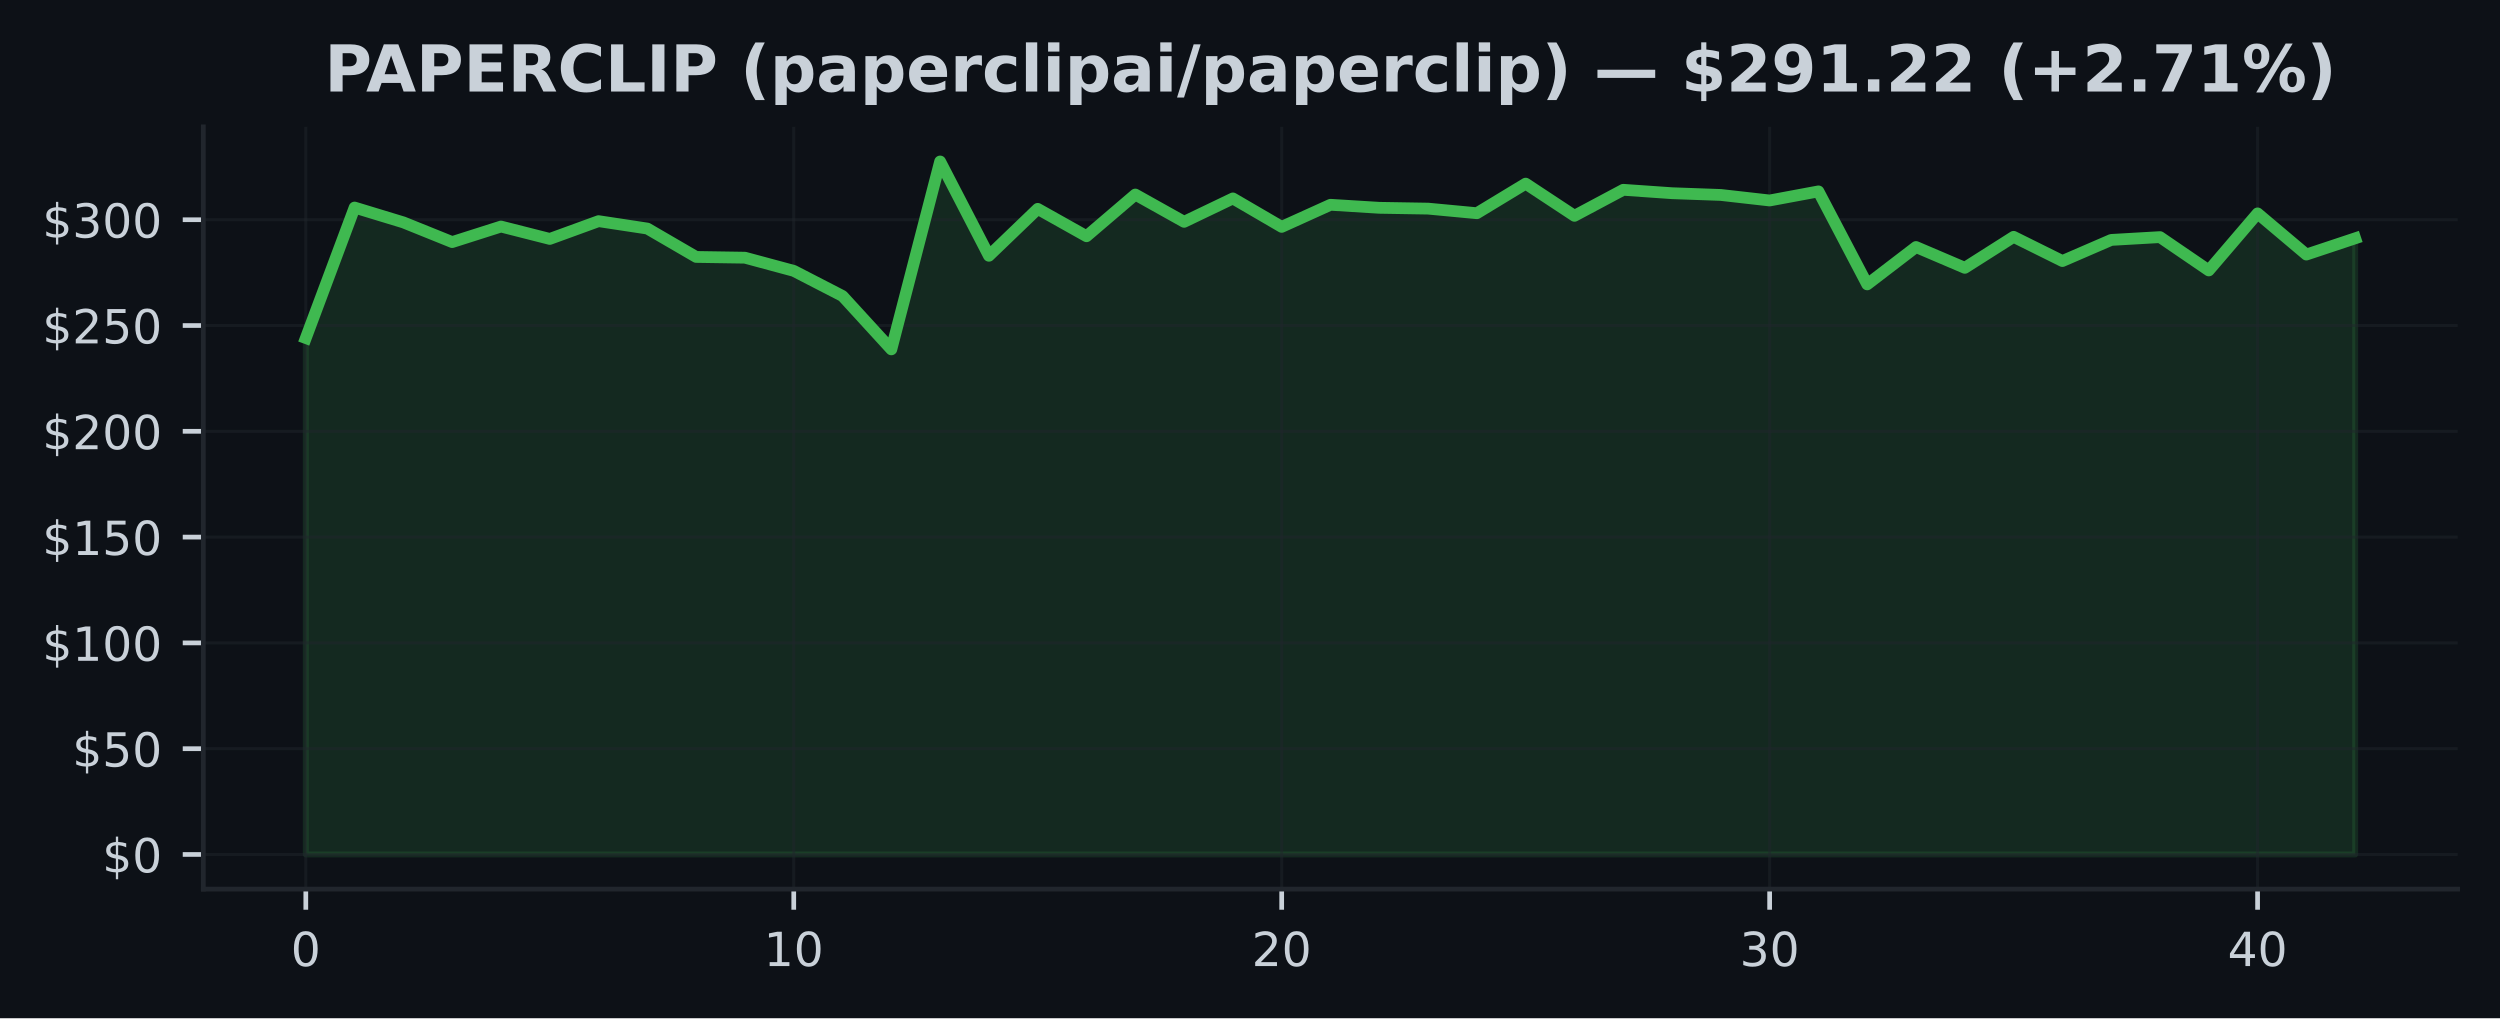
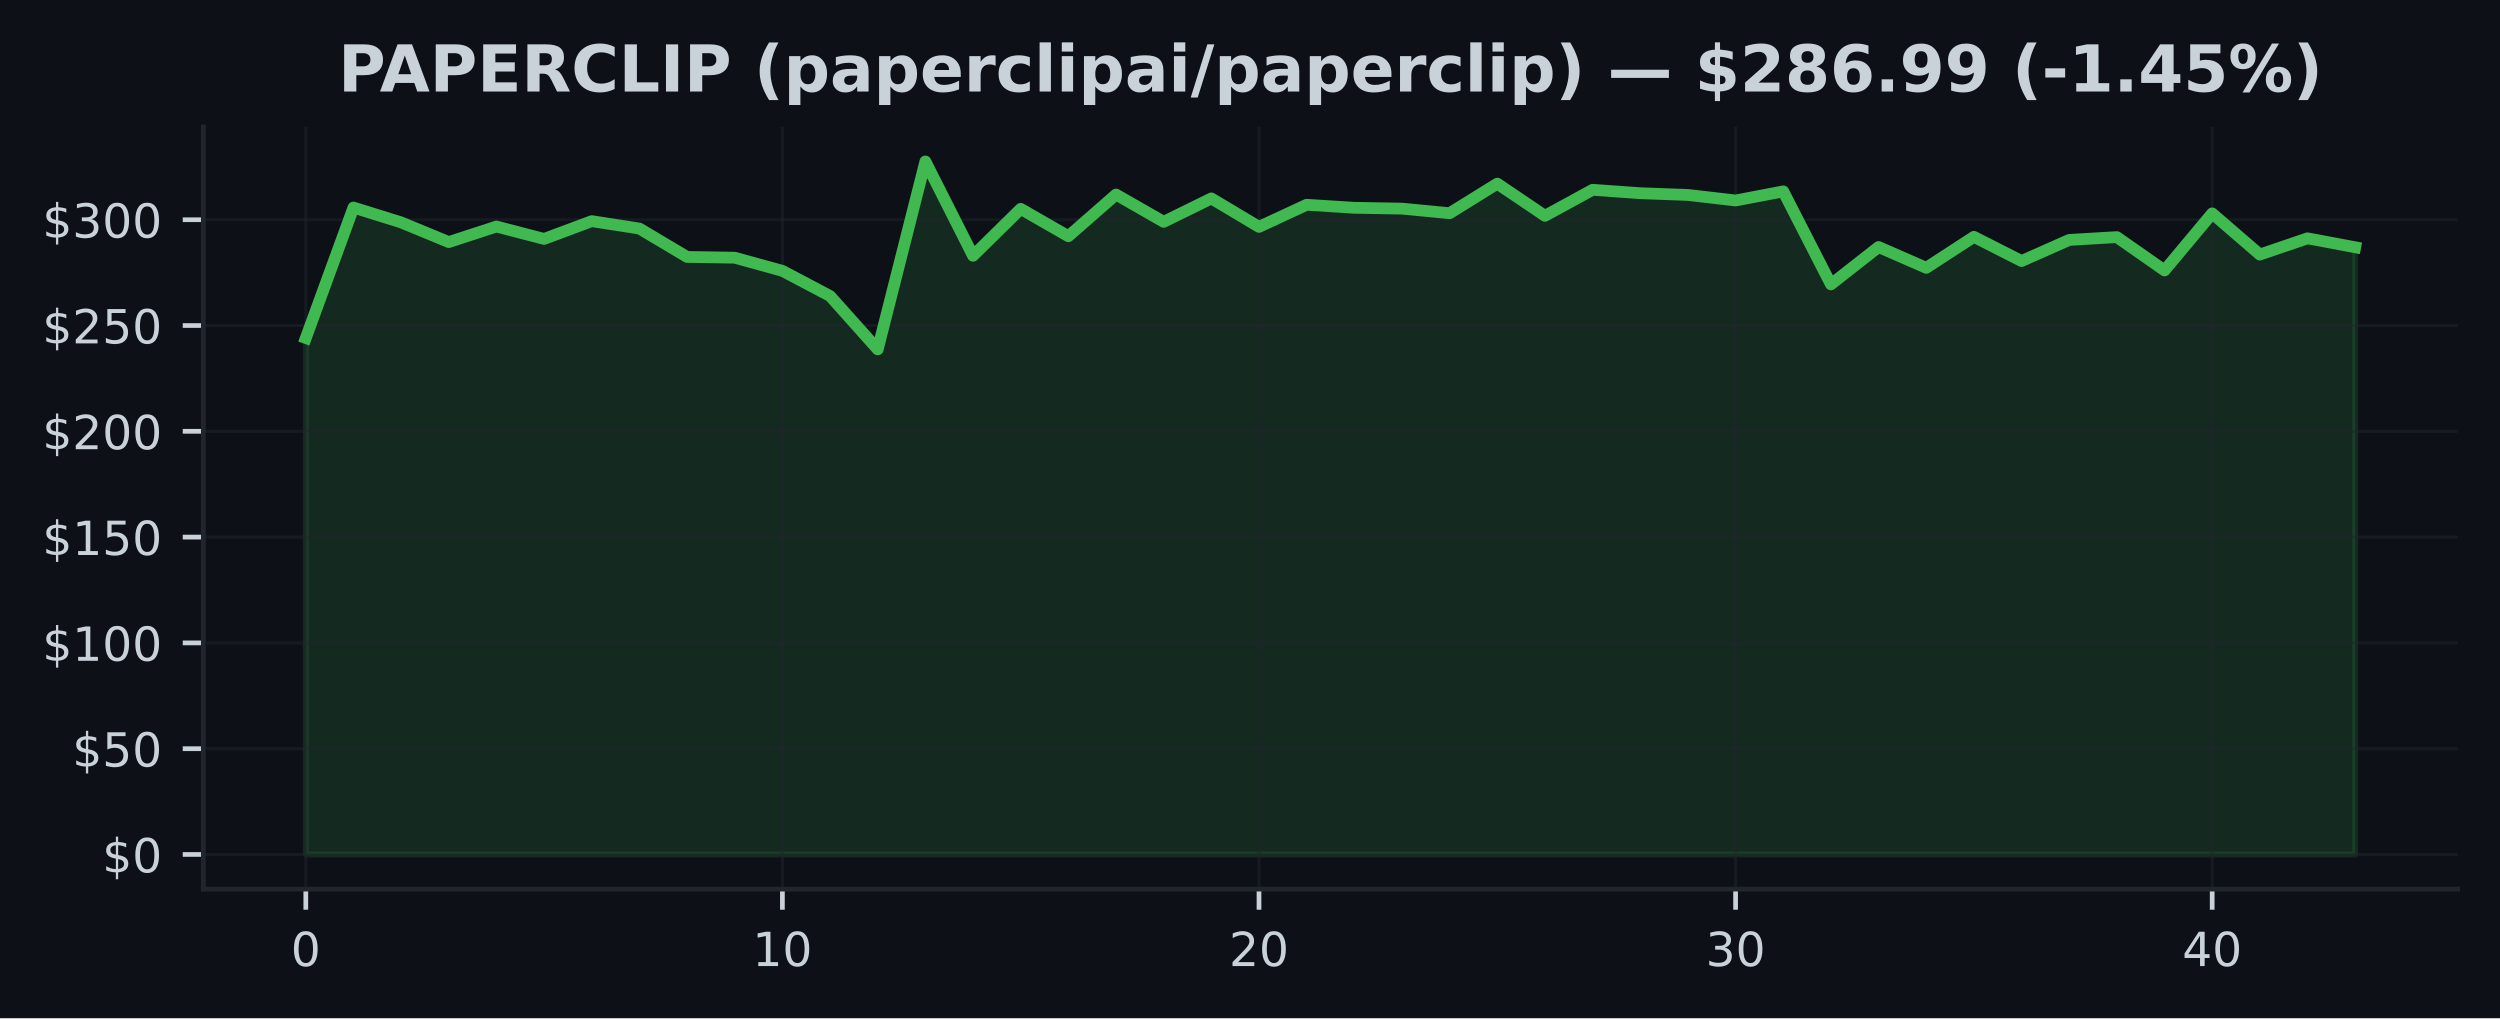
<svg xmlns="http://www.w3.org/2000/svg" xmlns:xlink="http://www.w3.org/1999/xlink" width="424.91pt" height="173.061pt" viewBox="0 0 424.91 173.061" version="1.1">
  <defs>
    <style type="text/css">*{stroke-linejoin: round; stroke-linecap: butt}</style>
  </defs>
  <g id="figure_1">
    <g id="patch_1">
      <path d="M 0 173.061  L 424.91 173.061  L 424.91 0  L 0 0  z " style="fill: #0d1117" />
    </g>
    <g id="axes_1">
      <g id="patch_2">
        <path d="M 34.56 151.118  L 417.71 151.118  L 417.71 21.558  L 34.56 21.558  z " style="fill: #0d1117" />
      </g>
      <g id="FillBetweenPolyCollection_1">
        <defs>
-           <path id="me9540f18cc" d="M 51.976 -27.832  L 51.976 -115.604  L 60.269 -137.785  L 68.562 -135.26  L 76.856 -131.916  L 85.149 -134.559  L 93.442 -132.452  L 101.736 -135.473  L 110.029 -134.214  L 118.322 -129.392  L 126.616 -129.262  L 134.909 -127.025  L 143.202 -122.75  L 151.495 -113.684  L 159.789 -145.613  L 168.082 -129.589  L 176.375 -137.562  L 184.669 -132.909  L 192.962 -139.996  L 201.255 -135.357  L 209.548 -139.335  L 217.842 -134.502  L 226.135 -138.256  L 234.428 -137.742  L 242.722 -137.601  L 251.015 -136.821  L 259.308 -141.848  L 267.601 -136.379  L 275.895 -140.802  L 284.188 -140.223  L 292.481 -139.924  L 300.775 -138.986  L 309.068 -140.532  L 317.361 -124.727  L 325.654 -131.078  L 333.948 -127.54  L 342.241 -132.808  L 350.534 -128.694  L 358.828 -132.283  L 367.121 -132.761  L 375.414 -127.097  L 383.708 -136.789  L 392.001 -129.794  L 400.294 -132.556  L 400.294 -27.832  L 400.294 -27.832  L 392.001 -27.832  L 383.708 -27.832  L 375.414 -27.832  L 367.121 -27.832  L 358.828 -27.832  L 350.534 -27.832  L 342.241 -27.832  L 333.948 -27.832  L 325.654 -27.832  L 317.361 -27.832  L 309.068 -27.832  L 300.775 -27.832  L 292.481 -27.832  L 284.188 -27.832  L 275.895 -27.832  L 267.601 -27.832  L 259.308 -27.832  L 251.015 -27.832  L 242.722 -27.832  L 234.428 -27.832  L 226.135 -27.832  L 217.842 -27.832  L 209.548 -27.832  L 201.255 -27.832  L 192.962 -27.832  L 184.669 -27.832  L 176.375 -27.832  L 168.082 -27.832  L 159.789 -27.832  L 151.495 -27.832  L 143.202 -27.832  L 134.909 -27.832  L 126.616 -27.832  L 118.322 -27.832  L 110.029 -27.832  L 101.736 -27.832  L 93.442 -27.832  L 85.149 -27.832  L 76.856 -27.832  L 68.562 -27.832  L 60.269 -27.832  L 51.976 -27.832  z " style="stroke: #3fb950; stroke-opacity: 0.15" />
+           <path id="md812ec1507" d="M 51.976 -27.832  L 51.976 -115.604  L 60.076 -137.785  L 68.177 -135.26  L 76.277 -131.916  L 84.378 -134.559  L 92.478 -132.452  L 100.578 -135.473  L 108.679 -134.214  L 116.779 -129.392  L 124.88 -129.262  L 132.98 -127.025  L 141.081 -122.75  L 149.181 -113.684  L 157.281 -145.613  L 165.382 -129.589  L 173.482 -137.562  L 181.583 -132.909  L 189.683 -139.996  L 197.784 -135.357  L 205.884 -139.335  L 213.984 -134.502  L 222.085 -138.256  L 230.185 -137.742  L 238.286 -137.601  L 246.386 -136.821  L 254.486 -141.848  L 262.587 -136.379  L 270.687 -140.802  L 278.788 -140.223  L 286.888 -139.924  L 294.989 -138.986  L 303.089 -140.532  L 311.189 -124.727  L 319.29 -131.078  L 327.39 -127.54  L 335.491 -132.808  L 343.591 -128.694  L 351.692 -132.283  L 359.792 -132.761  L 367.892 -127.097  L 375.993 -136.789  L 384.093 -129.794  L 392.194 -132.556  L 400.294 -131.035  L 400.294 -27.832  L 400.294 -27.832  L 392.194 -27.832  L 384.093 -27.832  L 375.993 -27.832  L 367.892 -27.832  L 359.792 -27.832  L 351.692 -27.832  L 343.591 -27.832  L 335.491 -27.832  L 327.39 -27.832  L 319.29 -27.832  L 311.189 -27.832  L 303.089 -27.832  L 294.989 -27.832  L 286.888 -27.832  L 278.788 -27.832  L 270.687 -27.832  L 262.587 -27.832  L 254.486 -27.832  L 246.386 -27.832  L 238.286 -27.832  L 230.185 -27.832  L 222.085 -27.832  L 213.984 -27.832  L 205.884 -27.832  L 197.784 -27.832  L 189.683 -27.832  L 181.583 -27.832  L 173.482 -27.832  L 165.382 -27.832  L 157.281 -27.832  L 149.181 -27.832  L 141.081 -27.832  L 132.98 -27.832  L 124.88 -27.832  L 116.779 -27.832  L 108.679 -27.832  L 100.578 -27.832  L 92.478 -27.832  L 84.378 -27.832  L 76.277 -27.832  L 68.177 -27.832  L 60.076 -27.832  L 51.976 -27.832  z " style="stroke: #3fb950; stroke-opacity: 0.15" />
        </defs>
-         <g clip-path="url(#pa1b61025f9)">
-           <use xlink:href="#me9540f18cc" x="0" y="173.061" style="fill: #3fb950; fill-opacity: 0.15; stroke: #3fb950; stroke-opacity: 0.15" />
+         <g clip-path="url(#p9e42ceb562)">
+           <use xlink:href="#md812ec1507" x="0" y="173.061" style="fill: #3fb950; fill-opacity: 0.15; stroke: #3fb950; stroke-opacity: 0.15" />
        </g>
      </g>
      <g id="matplotlib.axis_1">
        <g id="xtick_1">
          <g id="line2d_1">
-             <path d="M 51.976 151.118  L 51.976 21.558  " clip-path="url(#pa1b61025f9)" style="fill: none; stroke: #21262d; stroke-opacity: 0.5; stroke-width: 0.5; stroke-linecap: square" />
+             <path d="M 51.976 151.118  L 51.976 21.558  " clip-path="url(#p9e42ceb562)" style="fill: none; stroke: #21262d; stroke-opacity: 0.5; stroke-width: 0.5; stroke-linecap: square" />
          </g>
          <g id="line2d_2">
            <defs>
-               <path id="mbe7b8ae114" d="M 0 0  L 0 3.5  " style="stroke: #c9d1d9; stroke-width: 0.8" />
+               <path id="m1a401f268c" d="M 0 0  L 0 3.5  " style="stroke: #c9d1d9; stroke-width: 0.8" />
            </defs>
            <g>
-               <use xlink:href="#mbe7b8ae114" x="51.976" y="151.118" style="fill: #c9d1d9; stroke: #c9d1d9; stroke-width: 0.8" />
+               <use xlink:href="#m1a401f268c" x="51.976" y="151.118" style="fill: #c9d1d9; stroke: #c9d1d9; stroke-width: 0.8" />
            </g>
          </g>
          <g id="text_1">
            <g style="fill: #c9d1d9" transform="translate(49.43091 164.197) scale(0.08 -0.08)">
              <defs>
                <path id="DejaVuSans-30" d="M 2034 4250  Q 1547 4250 1301 3770  Q 1056 3291 1056 2328  Q 1056 1369 1301 889  Q 1547 409 2034 409  Q 2525 409 2770 889  Q 3016 1369 3016 2328  Q 3016 3291 2770 3770  Q 2525 4250 2034 4250  z M 2034 4750  Q 2819 4750 3233 4129  Q 3647 3509 3647 2328  Q 3647 1150 3233 529  Q 2819 -91 2034 -91  Q 1250 -91 836 529  Q 422 1150 422 2328  Q 422 3509 836 4129  Q 1250 4750 2034 4750  z " transform="scale(0.015625)" />
              </defs>
              <use xlink:href="#DejaVuSans-30" />
            </g>
          </g>
        </g>
        <g id="xtick_2">
          <g id="line2d_3">
-             <path d="M 134.909 151.118  L 134.909 21.558  " clip-path="url(#pa1b61025f9)" style="fill: none; stroke: #21262d; stroke-opacity: 0.5; stroke-width: 0.5; stroke-linecap: square" />
+             <path d="M 132.98 151.118  L 132.98 21.558  " clip-path="url(#p9e42ceb562)" style="fill: none; stroke: #21262d; stroke-opacity: 0.5; stroke-width: 0.5; stroke-linecap: square" />
          </g>
          <g id="line2d_4">
            <g>
-               <use xlink:href="#mbe7b8ae114" x="134.909" y="151.118" style="fill: #c9d1d9; stroke: #c9d1d9; stroke-width: 0.8" />
+               <use xlink:href="#m1a401f268c" x="132.98" y="151.118" style="fill: #c9d1d9; stroke: #c9d1d9; stroke-width: 0.8" />
            </g>
          </g>
          <g id="text_2">
-             <g style="fill: #c9d1d9" transform="translate(129.8188 164.197) scale(0.08 -0.08)">
+             <g style="fill: #c9d1d9" transform="translate(127.8901 164.197) scale(0.08 -0.08)">
              <defs>
                <path id="DejaVuSans-31" d="M 794 531  L 1825 531  L 1825 4091  L 703 3866  L 703 4441  L 1819 4666  L 2450 4666  L 2450 531  L 3481 531  L 3481 0  L 794 0  L 794 531  z " transform="scale(0.015625)" />
              </defs>
              <use xlink:href="#DejaVuSans-31" />
              <use xlink:href="#DejaVuSans-30" transform="translate(63.62305 0)" />
            </g>
          </g>
        </g>
        <g id="xtick_3">
          <g id="line2d_5">
-             <path d="M 217.842 151.118  L 217.842 21.558  " clip-path="url(#pa1b61025f9)" style="fill: none; stroke: #21262d; stroke-opacity: 0.5; stroke-width: 0.5; stroke-linecap: square" />
+             <path d="M 213.984 151.118  L 213.984 21.558  " clip-path="url(#p9e42ceb562)" style="fill: none; stroke: #21262d; stroke-opacity: 0.5; stroke-width: 0.5; stroke-linecap: square" />
          </g>
          <g id="line2d_6">
            <g>
-               <use xlink:href="#mbe7b8ae114" x="217.842" y="151.118" style="fill: #c9d1d9; stroke: #c9d1d9; stroke-width: 0.8" />
+               <use xlink:href="#m1a401f268c" x="213.984" y="151.118" style="fill: #c9d1d9; stroke: #c9d1d9; stroke-width: 0.8" />
            </g>
          </g>
          <g id="text_3">
-             <g style="fill: #c9d1d9" transform="translate(212.7517 164.197) scale(0.08 -0.08)">
+             <g style="fill: #c9d1d9" transform="translate(208.8944 164.197) scale(0.08 -0.08)">
              <defs>
                <path id="DejaVuSans-32" d="M 1228 531  L 3431 531  L 3431 0  L 469 0  L 469 531  Q 828 903 1448 1529  Q 2069 2156 2228 2338  Q 2531 2678 2651 2914  Q 2772 3150 2772 3378  Q 2772 3750 2511 3984  Q 2250 4219 1831 4219  Q 1534 4219 1204 4116  Q 875 4013 500 3803  L 500 4441  Q 881 4594 1212 4672  Q 1544 4750 1819 4750  Q 2544 4750 2975 4387  Q 3406 4025 3406 3419  Q 3406 3131 3298 2873  Q 3191 2616 2906 2266  Q 2828 2175 2409 1742  Q 1991 1309 1228 531  z " transform="scale(0.015625)" />
              </defs>
              <use xlink:href="#DejaVuSans-32" />
              <use xlink:href="#DejaVuSans-30" transform="translate(63.62305 0)" />
            </g>
          </g>
        </g>
        <g id="xtick_4">
          <g id="line2d_7">
-             <path d="M 300.775 151.118  L 300.775 21.558  " clip-path="url(#pa1b61025f9)" style="fill: none; stroke: #21262d; stroke-opacity: 0.5; stroke-width: 0.5; stroke-linecap: square" />
+             <path d="M 294.989 151.118  L 294.989 21.558  " clip-path="url(#p9e42ceb562)" style="fill: none; stroke: #21262d; stroke-opacity: 0.5; stroke-width: 0.5; stroke-linecap: square" />
          </g>
          <g id="line2d_8">
            <g>
-               <use xlink:href="#mbe7b8ae114" x="300.775" y="151.118" style="fill: #c9d1d9; stroke: #c9d1d9; stroke-width: 0.8" />
+               <use xlink:href="#m1a401f268c" x="294.989" y="151.118" style="fill: #c9d1d9; stroke: #c9d1d9; stroke-width: 0.8" />
            </g>
          </g>
          <g id="text_4">
-             <g style="fill: #c9d1d9" transform="translate(295.6846 164.197) scale(0.08 -0.08)">
+             <g style="fill: #c9d1d9" transform="translate(289.8986 164.197) scale(0.08 -0.08)">
              <defs>
                <path id="DejaVuSans-33" d="M 2597 2516  Q 3050 2419 3304 2112  Q 3559 1806 3559 1356  Q 3559 666 3084 287  Q 2609 -91 1734 -91  Q 1441 -91 1130 -33  Q 819 25 488 141  L 488 750  Q 750 597 1062 519  Q 1375 441 1716 441  Q 2309 441 2620 675  Q 2931 909 2931 1356  Q 2931 1769 2642 2001  Q 2353 2234 1838 2234  L 1294 2234  L 1294 2753  L 1863 2753  Q 2328 2753 2575 2939  Q 2822 3125 2822 3475  Q 2822 3834 2567 4026  Q 2313 4219 1838 4219  Q 1578 4219 1281 4162  Q 984 4106 628 3988  L 628 4550  Q 988 4650 1302 4700  Q 1616 4750 1894 4750  Q 2613 4750 3031 4423  Q 3450 4097 3450 3541  Q 3450 3153 3228 2886  Q 3006 2619 2597 2516  z " transform="scale(0.015625)" />
              </defs>
              <use xlink:href="#DejaVuSans-33" />
              <use xlink:href="#DejaVuSans-30" transform="translate(63.62305 0)" />
            </g>
          </g>
        </g>
        <g id="xtick_5">
          <g id="line2d_9">
-             <path d="M 383.708 151.118  L 383.708 21.558  " clip-path="url(#pa1b61025f9)" style="fill: none; stroke: #21262d; stroke-opacity: 0.5; stroke-width: 0.5; stroke-linecap: square" />
+             <path d="M 375.993 151.118  L 375.993 21.558  " clip-path="url(#p9e42ceb562)" style="fill: none; stroke: #21262d; stroke-opacity: 0.5; stroke-width: 0.5; stroke-linecap: square" />
          </g>
          <g id="line2d_10">
            <g>
-               <use xlink:href="#mbe7b8ae114" x="383.708" y="151.118" style="fill: #c9d1d9; stroke: #c9d1d9; stroke-width: 0.8" />
+               <use xlink:href="#m1a401f268c" x="375.993" y="151.118" style="fill: #c9d1d9; stroke: #c9d1d9; stroke-width: 0.8" />
            </g>
          </g>
          <g id="text_5">
-             <g style="fill: #c9d1d9" transform="translate(378.6175 164.197) scale(0.08 -0.08)">
+             <g style="fill: #c9d1d9" transform="translate(370.9028 164.197) scale(0.08 -0.08)">
              <defs>
                <path id="DejaVuSans-34" d="M 2419 4116  L 825 1625  L 2419 1625  L 2419 4116  z M 2253 4666  L 3047 4666  L 3047 1625  L 3713 1625  L 3713 1100  L 3047 1100  L 3047 0  L 2419 0  L 2419 1100  L 313 1100  L 313 1709  L 2253 4666  z " transform="scale(0.015625)" />
              </defs>
              <use xlink:href="#DejaVuSans-34" />
              <use xlink:href="#DejaVuSans-30" transform="translate(63.62305 0)" />
            </g>
          </g>
        </g>
      </g>
      <g id="matplotlib.axis_2">
        <g id="ytick_1">
          <g id="line2d_11">
-             <path d="M 34.56 145.229  L 417.71 145.229  " clip-path="url(#pa1b61025f9)" style="fill: none; stroke: #21262d; stroke-opacity: 0.5; stroke-width: 0.5; stroke-linecap: square" />
+             <path d="M 34.56 145.229  L 417.71 145.229  " clip-path="url(#p9e42ceb562)" style="fill: none; stroke: #21262d; stroke-opacity: 0.5; stroke-width: 0.5; stroke-linecap: square" />
          </g>
          <g id="line2d_12">
            <defs>
-               <path id="maa6b271e2a" d="M 0 0  L -3.5 0  " style="stroke: #c9d1d9; stroke-width: 0.8" />
+               <path id="m549596a28d" d="M 0 0  L -3.5 0  " style="stroke: #c9d1d9; stroke-width: 0.8" />
            </defs>
            <g>
-               <use xlink:href="#maa6b271e2a" x="34.56" y="145.229" style="fill: #c9d1d9; stroke: #c9d1d9; stroke-width: 0.8" />
+               <use xlink:href="#m549596a28d" x="34.56" y="145.229" style="fill: #c9d1d9; stroke: #c9d1d9; stroke-width: 0.8" />
            </g>
          </g>
          <g id="text_6">
            <g style="fill: #c9d1d9" transform="translate(17.38 148.2686) scale(0.08 -0.08)">
              <defs>
                <path id="DejaVuSans-24" d="M 2163 -941  L 1850 -941  L 1847 0  Q 1519 6 1191 76  Q 863 147 531 288  L 531 850  Q 850 650 1176 548  Q 1503 447 1850 444  L 1850 1869  Q 1159 1981 845 2250  Q 531 2519 531 2988  Q 531 3497 872 3790  Q 1213 4084 1850 4128  L 1850 4863  L 2163 4863  L 2163 4138  Q 2453 4125 2725 4076  Q 2997 4028 3256 3944  L 3256 3397  Q 2997 3528 2723 3600  Q 2450 3672 2163 3684  L 2163 2350  Q 2872 2241 3206 1959  Q 3541 1678 3541 1191  Q 3541 663 3186 358  Q 2831 53 2163 6  L 2163 -941  z M 1850 2406  L 1850 3688  Q 1488 3647 1297 3481  Q 1106 3316 1106 3041  Q 1106 2772 1282 2622  Q 1459 2472 1850 2406  z M 2163 1806  L 2163 453  Q 2559 506 2761 678  Q 2963 850 2963 1131  Q 2963 1406 2770 1568  Q 2578 1731 2163 1806  z " transform="scale(0.015625)" />
              </defs>
              <use xlink:href="#DejaVuSans-24" />
              <use xlink:href="#DejaVuSans-30" transform="translate(63.62305 0)" />
            </g>
          </g>
        </g>
        <g id="ytick_2">
          <g id="line2d_13">
-             <path d="M 34.56 127.249  L 417.71 127.249  " clip-path="url(#pa1b61025f9)" style="fill: none; stroke: #21262d; stroke-opacity: 0.5; stroke-width: 0.5; stroke-linecap: square" />
+             <path d="M 34.56 127.249  L 417.71 127.249  " clip-path="url(#p9e42ceb562)" style="fill: none; stroke: #21262d; stroke-opacity: 0.5; stroke-width: 0.5; stroke-linecap: square" />
          </g>
          <g id="line2d_14">
            <g>
-               <use xlink:href="#maa6b271e2a" x="34.56" y="127.249" style="fill: #c9d1d9; stroke: #c9d1d9; stroke-width: 0.8" />
+               <use xlink:href="#m549596a28d" x="34.56" y="127.249" style="fill: #c9d1d9; stroke: #c9d1d9; stroke-width: 0.8" />
            </g>
          </g>
          <g id="text_7">
            <g style="fill: #c9d1d9" transform="translate(12.29 130.2883) scale(0.08 -0.08)">
              <defs>
                <path id="DejaVuSans-35" d="M 691 4666  L 3169 4666  L 3169 4134  L 1269 4134  L 1269 2991  Q 1406 3038 1543 3061  Q 1681 3084 1819 3084  Q 2600 3084 3056 2656  Q 3513 2228 3513 1497  Q 3513 744 3044 326  Q 2575 -91 1722 -91  Q 1428 -91 1123 -41  Q 819 9 494 109  L 494 744  Q 775 591 1075 516  Q 1375 441 1709 441  Q 2250 441 2565 725  Q 2881 1009 2881 1497  Q 2881 1984 2565 2268  Q 2250 2553 1709 2553  Q 1456 2553 1204 2497  Q 953 2441 691 2322  L 691 4666  z " transform="scale(0.015625)" />
              </defs>
              <use xlink:href="#DejaVuSans-24" />
              <use xlink:href="#DejaVuSans-35" transform="translate(63.62305 0)" />
              <use xlink:href="#DejaVuSans-30" transform="translate(127.2461 0)" />
            </g>
          </g>
        </g>
        <g id="ytick_3">
          <g id="line2d_15">
-             <path d="M 34.56 109.269  L 417.71 109.269  " clip-path="url(#pa1b61025f9)" style="fill: none; stroke: #21262d; stroke-opacity: 0.5; stroke-width: 0.5; stroke-linecap: square" />
+             <path d="M 34.56 109.269  L 417.71 109.269  " clip-path="url(#p9e42ceb562)" style="fill: none; stroke: #21262d; stroke-opacity: 0.5; stroke-width: 0.5; stroke-linecap: square" />
          </g>
          <g id="line2d_16">
            <g>
-               <use xlink:href="#maa6b271e2a" x="34.56" y="109.269" style="fill: #c9d1d9; stroke: #c9d1d9; stroke-width: 0.8" />
+               <use xlink:href="#m549596a28d" x="34.56" y="109.269" style="fill: #c9d1d9; stroke: #c9d1d9; stroke-width: 0.8" />
            </g>
          </g>
          <g id="text_8">
            <g style="fill: #c9d1d9" transform="translate(7.2 112.3079) scale(0.08 -0.08)">
              <use xlink:href="#DejaVuSans-24" />
              <use xlink:href="#DejaVuSans-31" transform="translate(63.62305 0)" />
              <use xlink:href="#DejaVuSans-30" transform="translate(127.2461 0)" />
              <use xlink:href="#DejaVuSans-30" transform="translate(190.8691 0)" />
            </g>
          </g>
        </g>
        <g id="ytick_4">
          <g id="line2d_17">
-             <path d="M 34.56 91.288  L 417.71 91.288  " clip-path="url(#pa1b61025f9)" style="fill: none; stroke: #21262d; stroke-opacity: 0.5; stroke-width: 0.5; stroke-linecap: square" />
+             <path d="M 34.56 91.288  L 417.71 91.288  " clip-path="url(#p9e42ceb562)" style="fill: none; stroke: #21262d; stroke-opacity: 0.5; stroke-width: 0.5; stroke-linecap: square" />
          </g>
          <g id="line2d_18">
            <g>
-               <use xlink:href="#maa6b271e2a" x="34.56" y="91.288" style="fill: #c9d1d9; stroke: #c9d1d9; stroke-width: 0.8" />
+               <use xlink:href="#m549596a28d" x="34.56" y="91.288" style="fill: #c9d1d9; stroke: #c9d1d9; stroke-width: 0.8" />
            </g>
          </g>
          <g id="text_9">
            <g style="fill: #c9d1d9" transform="translate(7.2 94.32764) scale(0.08 -0.08)">
              <use xlink:href="#DejaVuSans-24" />
              <use xlink:href="#DejaVuSans-31" transform="translate(63.62305 0)" />
              <use xlink:href="#DejaVuSans-35" transform="translate(127.2461 0)" />
              <use xlink:href="#DejaVuSans-30" transform="translate(190.8691 0)" />
            </g>
          </g>
        </g>
        <g id="ytick_5">
          <g id="line2d_19">
-             <path d="M 34.56 73.308  L 417.71 73.308  " clip-path="url(#pa1b61025f9)" style="fill: none; stroke: #21262d; stroke-opacity: 0.5; stroke-width: 0.5; stroke-linecap: square" />
+             <path d="M 34.56 73.308  L 417.71 73.308  " clip-path="url(#p9e42ceb562)" style="fill: none; stroke: #21262d; stroke-opacity: 0.5; stroke-width: 0.5; stroke-linecap: square" />
          </g>
          <g id="line2d_20">
            <g>
-               <use xlink:href="#maa6b271e2a" x="34.56" y="73.308" style="fill: #c9d1d9; stroke: #c9d1d9; stroke-width: 0.8" />
+               <use xlink:href="#m549596a28d" x="34.56" y="73.308" style="fill: #c9d1d9; stroke: #c9d1d9; stroke-width: 0.8" />
            </g>
          </g>
          <g id="text_10">
            <g style="fill: #c9d1d9" transform="translate(7.2 76.34733) scale(0.08 -0.08)">
              <use xlink:href="#DejaVuSans-24" />
              <use xlink:href="#DejaVuSans-32" transform="translate(63.62305 0)" />
              <use xlink:href="#DejaVuSans-30" transform="translate(127.2461 0)" />
              <use xlink:href="#DejaVuSans-30" transform="translate(190.8691 0)" />
            </g>
          </g>
        </g>
        <g id="ytick_6">
          <g id="line2d_21">
-             <path d="M 34.56 55.328  L 417.71 55.328  " clip-path="url(#pa1b61025f9)" style="fill: none; stroke: #21262d; stroke-opacity: 0.5; stroke-width: 0.5; stroke-linecap: square" />
+             <path d="M 34.56 55.328  L 417.71 55.328  " clip-path="url(#p9e42ceb562)" style="fill: none; stroke: #21262d; stroke-opacity: 0.5; stroke-width: 0.5; stroke-linecap: square" />
          </g>
          <g id="line2d_22">
            <g>
-               <use xlink:href="#maa6b271e2a" x="34.56" y="55.328" style="fill: #c9d1d9; stroke: #c9d1d9; stroke-width: 0.8" />
+               <use xlink:href="#m549596a28d" x="34.56" y="55.328" style="fill: #c9d1d9; stroke: #c9d1d9; stroke-width: 0.8" />
            </g>
          </g>
          <g id="text_11">
            <g style="fill: #c9d1d9" transform="translate(7.2 58.36702) scale(0.08 -0.08)">
              <use xlink:href="#DejaVuSans-24" />
              <use xlink:href="#DejaVuSans-32" transform="translate(63.62305 0)" />
              <use xlink:href="#DejaVuSans-35" transform="translate(127.2461 0)" />
              <use xlink:href="#DejaVuSans-30" transform="translate(190.8691 0)" />
            </g>
          </g>
        </g>
        <g id="ytick_7">
          <g id="line2d_23">
-             <path d="M 34.56 37.347  L 417.71 37.347  " clip-path="url(#pa1b61025f9)" style="fill: none; stroke: #21262d; stroke-opacity: 0.5; stroke-width: 0.5; stroke-linecap: square" />
+             <path d="M 34.56 37.347  L 417.71 37.347  " clip-path="url(#p9e42ceb562)" style="fill: none; stroke: #21262d; stroke-opacity: 0.5; stroke-width: 0.5; stroke-linecap: square" />
          </g>
          <g id="line2d_24">
            <g>
-               <use xlink:href="#maa6b271e2a" x="34.56" y="37.347" style="fill: #c9d1d9; stroke: #c9d1d9; stroke-width: 0.8" />
+               <use xlink:href="#m549596a28d" x="34.56" y="37.347" style="fill: #c9d1d9; stroke: #c9d1d9; stroke-width: 0.8" />
            </g>
          </g>
          <g id="text_12">
            <g style="fill: #c9d1d9" transform="translate(7.2 40.38671) scale(0.08 -0.08)">
              <use xlink:href="#DejaVuSans-24" />
              <use xlink:href="#DejaVuSans-33" transform="translate(63.62305 0)" />
              <use xlink:href="#DejaVuSans-30" transform="translate(127.2461 0)" />
              <use xlink:href="#DejaVuSans-30" transform="translate(190.8691 0)" />
            </g>
          </g>
        </g>
      </g>
      <g id="line2d_25">
-         <path d="M 51.976 57.457  L 60.269 35.276  L 68.562 37.8  L 76.856 41.145  L 85.149 38.502  L 93.442 40.609  L 101.736 37.588  L 110.029 38.847  L 118.322 43.669  L 126.616 43.799  L 134.909 46.035  L 143.202 50.311  L 151.495 59.377  L 159.789 27.447  L 168.082 43.471  L 176.375 35.499  L 184.669 40.152  L 192.962 33.064  L 201.255 37.703  L 209.548 33.726  L 217.842 38.559  L 226.135 34.805  L 234.428 35.319  L 242.722 35.459  L 251.015 36.24  L 259.308 31.212  L 267.601 36.682  L 275.895 32.259  L 284.188 32.838  L 292.481 33.136  L 300.775 34.075  L 309.068 32.529  L 317.361 48.333  L 325.654 41.983  L 333.948 45.521  L 342.241 40.253  L 350.534 44.367  L 358.828 40.778  L 367.121 40.3  L 375.414 45.963  L 383.708 36.272  L 392.001 43.266  L 400.294 40.505  " clip-path="url(#pa1b61025f9)" style="fill: none; stroke: #3fb950; stroke-width: 2; stroke-linecap: square" />
+         <path d="M 51.976 57.457  L 60.076 35.276  L 68.177 37.8  L 76.277 41.145  L 84.378 38.502  L 92.478 40.609  L 100.578 37.588  L 108.679 38.847  L 116.779 43.669  L 124.88 43.799  L 132.98 46.035  L 141.081 50.311  L 149.181 59.377  L 157.281 27.447  L 165.382 43.471  L 173.482 35.499  L 181.583 40.152  L 189.683 33.064  L 197.784 37.703  L 205.884 33.726  L 213.984 38.559  L 222.085 34.805  L 230.185 35.319  L 238.286 35.459  L 246.386 36.24  L 254.486 31.212  L 262.587 36.682  L 270.687 32.259  L 278.788 32.838  L 286.888 33.136  L 294.989 34.075  L 303.089 32.529  L 311.189 48.333  L 319.29 41.983  L 327.39 45.521  L 335.491 40.253  L 343.591 44.367  L 351.692 40.778  L 359.792 40.3  L 367.892 45.963  L 375.993 36.272  L 384.093 43.266  L 392.194 40.505  L 400.294 42.026  " clip-path="url(#p9e42ceb562)" style="fill: none; stroke: #3fb950; stroke-width: 2; stroke-linecap: square" />
      </g>
      <g id="patch_3">
        <path d="M 34.56 151.118  L 34.56 21.558  " style="fill: none; stroke: #21262d; stroke-width: 0.8; stroke-linejoin: miter; stroke-linecap: square" />
      </g>
      <g id="patch_4">
        <path d="M 34.56 151.118  L 417.71 151.118  " style="fill: none; stroke: #21262d; stroke-width: 0.8; stroke-linejoin: miter; stroke-linecap: square" />
      </g>
      <g id="text_13">
-         <g style="fill: #c9d1d9" transform="translate(55.15547 15.55828) scale(0.11 -0.11)">
+         <g style="fill: #c9d1d9" transform="translate(57.4818 15.55828) scale(0.11 -0.11)">
          <defs>
            <path id="DejaVuSans-Bold-50" d="M 588 4666  L 2584 4666  Q 3475 4666 3951 4270  Q 4428 3875 4428 3144  Q 4428 2409 3951 2014  Q 3475 1619 2584 1619  L 1791 1619  L 1791 0  L 588 0  L 588 4666  z M 1791 3794  L 1791 2491  L 2456 2491  Q 2806 2491 2997 2661  Q 3188 2831 3188 3144  Q 3188 3456 2997 3625  Q 2806 3794 2456 3794  L 1791 3794  z " transform="scale(0.015625)" />
            <path id="DejaVuSans-Bold-41" d="M 3419 850  L 1538 850  L 1241 0  L 31 0  L 1759 4666  L 3194 4666  L 4922 0  L 3713 0  L 3419 850  z M 1838 1716  L 3116 1716  L 2478 3572  L 1838 1716  z " transform="scale(0.015625)" />
            <path id="DejaVuSans-Bold-45" d="M 588 4666  L 3834 4666  L 3834 3756  L 1791 3756  L 1791 2888  L 3713 2888  L 3713 1978  L 1791 1978  L 1791 909  L 3903 909  L 3903 0  L 588 0  L 588 4666  z " transform="scale(0.015625)" />
            <path id="DejaVuSans-Bold-52" d="M 2297 2597  Q 2675 2597 2839 2737  Q 3003 2878 3003 3200  Q 3003 3519 2839 3656  Q 2675 3794 2297 3794  L 1791 3794  L 1791 2597  L 2297 2597  z M 1791 1766  L 1791 0  L 588 0  L 588 4666  L 2425 4666  Q 3347 4666 3776 4356  Q 4206 4047 4206 3378  Q 4206 2916 3982 2619  Q 3759 2322 3309 2181  Q 3556 2125 3751 1926  Q 3947 1728 4147 1325  L 4800 0  L 3519 0  L 2950 1159  Q 2778 1509 2601 1637  Q 2425 1766 2131 1766  L 1791 1766  z " transform="scale(0.015625)" />
            <path id="DejaVuSans-Bold-43" d="M 4288 256  Q 3956 84 3597 -3  Q 3238 -91 2847 -91  Q 1681 -91 1000 561  Q 319 1213 319 2328  Q 319 3447 1000 4098  Q 1681 4750 2847 4750  Q 3238 4750 3597 4662  Q 3956 4575 4288 4403  L 4288 3438  Q 3953 3666 3628 3772  Q 3303 3878 2944 3878  Q 2300 3878 1931 3465  Q 1563 3053 1563 2328  Q 1563 1606 1931 1193  Q 2300 781 2944 781  Q 3303 781 3628 887  Q 3953 994 4288 1222  L 4288 256  z " transform="scale(0.015625)" />
            <path id="DejaVuSans-Bold-4c" d="M 588 4666  L 1791 4666  L 1791 909  L 3903 909  L 3903 0  L 588 0  L 588 4666  z " transform="scale(0.015625)" />
            <path id="DejaVuSans-Bold-49" d="M 588 4666  L 1791 4666  L 1791 0  L 588 0  L 588 4666  z " transform="scale(0.015625)" />
            <path id="DejaVuSans-Bold-20" transform="scale(0.015625)" />
            <path id="DejaVuSans-Bold-28" d="M 2413 -844  L 1484 -844  Q 1006 -72 778 623  Q 550 1319 550 2003  Q 550 2688 779 3389  Q 1009 4091 1484 4856  L 2413 4856  Q 2013 4116 1813 3408  Q 1613 2700 1613 2009  Q 1613 1319 1811 609  Q 2009 -100 2413 -844  z " transform="scale(0.015625)" />
            <path id="DejaVuSans-Bold-70" d="M 1656 506  L 1656 -1331  L 538 -1331  L 538 3500  L 1656 3500  L 1656 2988  Q 1888 3294 2169 3439  Q 2450 3584 2816 3584  Q 3463 3584 3878 3070  Q 4294 2556 4294 1747  Q 4294 938 3878 423  Q 3463 -91 2816 -91  Q 2450 -91 2169 54  Q 1888 200 1656 506  z M 2400 2772  Q 2041 2772 1848 2508  Q 1656 2244 1656 1747  Q 1656 1250 1848 986  Q 2041 722 2400 722  Q 2759 722 2948 984  Q 3138 1247 3138 1747  Q 3138 2247 2948 2509  Q 2759 2772 2400 2772  z " transform="scale(0.015625)" />
            <path id="DejaVuSans-Bold-61" d="M 2106 1575  Q 1756 1575 1579 1456  Q 1403 1338 1403 1106  Q 1403 894 1545 773  Q 1688 653 1941 653  Q 2256 653 2472 879  Q 2688 1106 2688 1447  L 2688 1575  L 2106 1575  z M 3816 1997  L 3816 0  L 2688 0  L 2688 519  Q 2463 200 2181 54  Q 1900 -91 1497 -91  Q 953 -91 614 226  Q 275 544 275 1050  Q 275 1666 698 1953  Q 1122 2241 2028 2241  L 2688 2241  L 2688 2328  Q 2688 2594 2478 2717  Q 2269 2841 1825 2841  Q 1466 2841 1156 2769  Q 847 2697 581 2553  L 581 3406  Q 941 3494 1303 3539  Q 1666 3584 2028 3584  Q 2975 3584 3395 3211  Q 3816 2838 3816 1997  z " transform="scale(0.015625)" />
            <path id="DejaVuSans-Bold-65" d="M 4031 1759  L 4031 1441  L 1416 1441  Q 1456 1047 1700 850  Q 1944 653 2381 653  Q 2734 653 3104 758  Q 3475 863 3866 1075  L 3866 213  Q 3469 63 3072 -14  Q 2675 -91 2278 -91  Q 1328 -91 801 392  Q 275 875 275 1747  Q 275 2603 792 3093  Q 1309 3584 2216 3584  Q 3041 3584 3536 3087  Q 4031 2591 4031 1759  z M 2881 2131  Q 2881 2450 2695 2645  Q 2509 2841 2209 2841  Q 1884 2841 1681 2658  Q 1478 2475 1428 2131  L 2881 2131  z " transform="scale(0.015625)" />
            <path id="DejaVuSans-Bold-72" d="M 3138 2547  Q 2991 2616 2845 2648  Q 2700 2681 2553 2681  Q 2122 2681 1889 2404  Q 1656 2128 1656 1613  L 1656 0  L 538 0  L 538 3500  L 1656 3500  L 1656 2925  Q 1872 3269 2151 3426  Q 2431 3584 2822 3584  Q 2878 3584 2943 3579  Q 3009 3575 3134 3559  L 3138 2547  z " transform="scale(0.015625)" />
            <path id="DejaVuSans-Bold-63" d="M 3366 3391  L 3366 2478  Q 3138 2634 2908 2709  Q 2678 2784 2431 2784  Q 1963 2784 1702 2511  Q 1441 2238 1441 1747  Q 1441 1256 1702 982  Q 1963 709 2431 709  Q 2694 709 2930 787  Q 3166 866 3366 1019  L 3366 103  Q 3103 6 2833 -42  Q 2563 -91 2291 -91  Q 1344 -91 809 395  Q 275 881 275 1747  Q 275 2613 809 3098  Q 1344 3584 2291 3584  Q 2566 3584 2833 3536  Q 3100 3488 3366 3391  z " transform="scale(0.015625)" />
            <path id="DejaVuSans-Bold-6c" d="M 538 4863  L 1656 4863  L 1656 0  L 538 0  L 538 4863  z " transform="scale(0.015625)" />
            <path id="DejaVuSans-Bold-69" d="M 538 3500  L 1656 3500  L 1656 0  L 538 0  L 538 3500  z M 538 4863  L 1656 4863  L 1656 3950  L 538 3950  L 538 4863  z " transform="scale(0.015625)" />
            <path id="DejaVuSans-Bold-2f" d="M 1644 4666  L 2338 4666  L 691 -594  L 0 -594  L 1644 4666  z " transform="scale(0.015625)" />
            <path id="DejaVuSans-Bold-29" d="M 513 -844  Q 913 -100 1113 609  Q 1313 1319 1313 2009  Q 1313 2700 1113 3408  Q 913 4116 513 4856  L 1441 4856  Q 1916 4091 2145 3389  Q 2375 2688 2375 2003  Q 2375 1319 2147 623  Q 1919 -72 1441 -844  L 513 -844  z " transform="scale(0.015625)" />
            <path id="DejaVuSans-Bold-2014" d="M 344 2156  L 6056 2156  L 6056 1350  L 344 1350  L 344 2156  z " transform="scale(0.015625)" />
            <path id="DejaVuSans-Bold-24" d="M 2484 -941  L 1978 -941  L 1975 0  Q 1584 16 1218 87  Q 853 159 506 288  L 506 1106  Q 866 922 1233 823  Q 1600 725 1978 713  L 1978 1684  L 1875 1703  Q 1128 1834 814 2115  Q 500 2397 500 2925  Q 500 3484 883 3798  Q 1266 4113 1975 4141  L 1978 4863  L 2484 4863  L 2484 4153  Q 2797 4128 3109 4075  Q 3422 4022 3738 3938  L 3738 3144  Q 3425 3275 3112 3348  Q 2800 3422 2484 3438  L 2484 2541  L 2584 2522  Q 3378 2397 3698 2105  Q 4019 1813 4019 1241  Q 4019 666 3637 358  Q 3256 50 2484 6  L 2484 -941  z M 1978 2613  L 1978 3428  Q 1756 3416 1623 3308  Q 1491 3200 1491 3034  Q 1491 2850 1612 2745  Q 1734 2641 1978 2613  z M 2484 1594  L 2484 725  Q 2756 728 2892 831  Q 3028 934 3028 1141  Q 3028 1353 2903 1458  Q 2778 1563 2484 1594  z " transform="scale(0.015625)" />
            <path id="DejaVuSans-Bold-32" d="M 1844 884  L 3897 884  L 3897 0  L 506 0  L 506 884  L 2209 2388  Q 2438 2594 2547 2791  Q 2656 2988 2656 3200  Q 2656 3528 2436 3728  Q 2216 3928 1850 3928  Q 1569 3928 1234 3808  Q 900 3688 519 3450  L 519 4475  Q 925 4609 1322 4679  Q 1719 4750 2100 4750  Q 2938 4750 3402 4381  Q 3866 4013 3866 3353  Q 3866 2972 3669 2642  Q 3472 2313 2841 1759  L 1844 884  z " transform="scale(0.015625)" />
+             <path id="DejaVuSans-Bold-38" d="M 2228 2088  Q 1891 2088 1709 1903  Q 1528 1719 1528 1375  Q 1528 1031 1709 848  Q 1891 666 2228 666  Q 2563 666 2741 848  Q 2919 1031 2919 1375  Q 2919 1722 2741 1905  Q 2563 2088 2228 2088  z M 1350 2484  Q 925 2613 709 2878  Q 494 3144 494 3541  Q 494 4131 934 4440  Q 1375 4750 2228 4750  Q 3075 4750 3515 4442  Q 3956 4134 3956 3541  Q 3956 3144 3739 2878  Q 3522 2613 3097 2484  Q 3572 2353 3814 2058  Q 4056 1763 4056 1313  Q 4056 619 3595 264  Q 3134 -91 2228 -91  Q 1319 -91 855 264  Q 391 619 391 1313  Q 391 1763 633 2058  Q 875 2353 1350 2484  z M 1631 3419  Q 1631 3141 1786 2991  Q 1941 2841 2228 2841  Q 2509 2841 2662 2991  Q 2816 3141 2816 3419  Q 2816 3697 2662 3845  Q 2509 3994 2228 3994  Q 1941 3994 1786 3844  Q 1631 3694 1631 3419  z " transform="scale(0.015625)" />
+             <path id="DejaVuSans-Bold-36" d="M 2316 2303  Q 2000 2303 1842 2098  Q 1684 1894 1684 1484  Q 1684 1075 1842 870  Q 2000 666 2316 666  Q 2634 666 2792 870  Q 2950 1075 2950 1484  Q 2950 1894 2792 2098  Q 2634 2303 2316 2303  z M 3803 4544  L 3803 3681  Q 3506 3822 3243 3889  Q 2981 3956 2731 3956  Q 2194 3956 1894 3657  Q 1594 3359 1544 2772  Q 1750 2925 1990 3001  Q 2231 3078 2516 3078  Q 3231 3078 3670 2659  Q 4109 2241 4109 1563  Q 4109 813 3618 361  Q 3128 -91 2303 -91  Q 1394 -91 895 523  Q 397 1138 397 2266  Q 397 3422 980 4083  Q 1563 4744 2578 4744  Q 2900 4744 3203 4694  Q 3506 4644 3803 4544  z " transform="scale(0.015625)" />
+             <path id="DejaVuSans-Bold-2e" d="M 653 1209  L 1778 1209  L 1778 0  L 653 0  L 653 1209  z " transform="scale(0.015625)" />
            <path id="DejaVuSans-Bold-39" d="M 641 103  L 641 966  Q 928 831 1190 764  Q 1453 697 1709 697  Q 2247 697 2547 995  Q 2847 1294 2900 1881  Q 2688 1725 2447 1647  Q 2206 1569 1925 1569  Q 1209 1569 770 1986  Q 331 2403 331 3084  Q 331 3838 820 4291  Q 1309 4744 2131 4744  Q 3044 4744 3544 4128  Q 4044 3513 4044 2388  Q 4044 1231 3459 570  Q 2875 -91 1856 -91  Q 1528 -91 1228 -42  Q 928 6 641 103  z M 2125 2350  Q 2441 2350 2600 2554  Q 2759 2759 2759 3169  Q 2759 3575 2600 3781  Q 2441 3988 2125 3988  Q 1809 3988 1650 3781  Q 1491 3575 1491 3169  Q 1491 2759 1650 2554  Q 1809 2350 2125 2350  z " transform="scale(0.015625)" />
+             <path id="DejaVuSans-Bold-2d" d="M 347 2297  L 2309 2297  L 2309 1388  L 347 1388  L 347 2297  z " transform="scale(0.015625)" />
            <path id="DejaVuSans-Bold-31" d="M 750 831  L 1813 831  L 1813 3847  L 722 3622  L 722 4441  L 1806 4666  L 2950 4666  L 2950 831  L 4013 831  L 4013 0  L 750 0  L 750 831  z " transform="scale(0.015625)" />
-             <path id="DejaVuSans-Bold-2e" d="M 653 1209  L 1778 1209  L 1778 0  L 653 0  L 653 1209  z " transform="scale(0.015625)" />
-             <path id="DejaVuSans-Bold-2b" d="M 3053 4013  L 3053 2375  L 4684 2375  L 4684 1638  L 3053 1638  L 3053 0  L 2309 0  L 2309 1638  L 678 1638  L 678 2375  L 2309 2375  L 2309 4013  L 3053 4013  z " transform="scale(0.015625)" />
-             <path id="DejaVuSans-Bold-37" d="M 428 4666  L 3944 4666  L 3944 3988  L 2125 0  L 953 0  L 2675 3781  L 428 3781  L 428 4666  z " transform="scale(0.015625)" />
+             <path id="DejaVuSans-Bold-34" d="M 2356 3675  L 1038 1722  L 2356 1722  L 2356 3675  z M 2156 4666  L 3494 4666  L 3494 1722  L 4159 1722  L 4159 850  L 3494 850  L 3494 0  L 2356 0  L 2356 850  L 288 850  L 288 1881  L 2156 4666  z " transform="scale(0.015625)" />
+             <path id="DejaVuSans-Bold-35" d="M 678 4666  L 3669 4666  L 3669 3781  L 1638 3781  L 1638 3059  Q 1775 3097 1914 3117  Q 2053 3138 2203 3138  Q 3056 3138 3531 2711  Q 4006 2284 4006 1522  Q 4006 766 3489 337  Q 2972 -91 2053 -91  Q 1656 -91 1267 -14  Q 878 63 494 219  L 494 1166  Q 875 947 1217 837  Q 1559 728 1863 728  Q 2300 728 2551 942  Q 2803 1156 2803 1522  Q 2803 1891 2551 2103  Q 2300 2316 1863 2316  Q 1603 2316 1309 2248  Q 1016 2181 678 2041  L 678 4666  z " transform="scale(0.015625)" />
            <path id="DejaVuSans-Bold-25" d="M 4959 1925  Q 4738 1925 4616 1733  Q 4494 1541 4494 1184  Q 4494 825 4614 633  Q 4734 441 4959 441  Q 5184 441 5303 633  Q 5422 825 5422 1184  Q 5422 1541 5301 1733  Q 5181 1925 4959 1925  z M 4959 2450  Q 5541 2450 5875 2112  Q 6209 1775 6209 1184  Q 6209 594 5875 251  Q 5541 -91 4959 -91  Q 4378 -91 4042 251  Q 3706 594 3706 1184  Q 3706 1772 4042 2111  Q 4378 2450 4959 2450  z M 2094 -91  L 1403 -91  L 4319 4750  L 5013 4750  L 2094 -91  z M 1453 4750  Q 2034 4750 2367 4411  Q 2700 4072 2700 3481  Q 2700 2891 2367 2550  Q 2034 2209 1453 2209  Q 872 2209 539 2550  Q 206 2891 206 3481  Q 206 4072 539 4411  Q 872 4750 1453 4750  z M 1453 4225  Q 1228 4225 1106 4031  Q 984 3838 984 3481  Q 984 3122 1106 2926  Q 1228 2731 1453 2731  Q 1678 2731 1798 2926  Q 1919 3122 1919 3481  Q 1919 3838 1797 4031  Q 1675 4225 1453 4225  z " transform="scale(0.015625)" />
          </defs>
          <use xlink:href="#DejaVuSans-Bold-50" />
          <use xlink:href="#DejaVuSans-Bold-41" transform="translate(64.16602 0)" />
          <use xlink:href="#DejaVuSans-Bold-50" transform="translate(141.5586 0)" />
          <use xlink:href="#DejaVuSans-Bold-45" transform="translate(214.8496 0)" />
          <use xlink:href="#DejaVuSans-Bold-52" transform="translate(283.1602 0)" />
          <use xlink:href="#DejaVuSans-Bold-43" transform="translate(360.1621 0)" />
          <use xlink:href="#DejaVuSans-Bold-4c" transform="translate(433.5508 0)" />
          <use xlink:href="#DejaVuSans-Bold-49" transform="translate(497.2715 0)" />
          <use xlink:href="#DejaVuSans-Bold-50" transform="translate(534.4785 0)" />
          <use xlink:href="#DejaVuSans-Bold-20" transform="translate(607.7695 0)" />
          <use xlink:href="#DejaVuSans-Bold-28" transform="translate(642.584 0)" />
          <use xlink:href="#DejaVuSans-Bold-70" transform="translate(688.2871 0)" />
          <use xlink:href="#DejaVuSans-Bold-61" transform="translate(759.8691 0)" />
          <use xlink:href="#DejaVuSans-Bold-70" transform="translate(827.3496 0)" />
          <use xlink:href="#DejaVuSans-Bold-65" transform="translate(898.9316 0)" />
          <use xlink:href="#DejaVuSans-Bold-72" transform="translate(966.7539 0)" />
          <use xlink:href="#DejaVuSans-Bold-63" transform="translate(1016.07 0)" />
          <use xlink:href="#DejaVuSans-Bold-6c" transform="translate(1075.348 0)" />
          <use xlink:href="#DejaVuSans-Bold-69" transform="translate(1109.625 0)" />
          <use xlink:href="#DejaVuSans-Bold-70" transform="translate(1143.902 0)" />
          <use xlink:href="#DejaVuSans-Bold-61" transform="translate(1215.484 0)" />
          <use xlink:href="#DejaVuSans-Bold-69" transform="translate(1282.965 0)" />
          <use xlink:href="#DejaVuSans-Bold-2f" transform="translate(1317.242 0)" />
          <use xlink:href="#DejaVuSans-Bold-70" transform="translate(1353.766 0)" />
          <use xlink:href="#DejaVuSans-Bold-61" transform="translate(1425.348 0)" />
          <use xlink:href="#DejaVuSans-Bold-70" transform="translate(1492.828 0)" />
          <use xlink:href="#DejaVuSans-Bold-65" transform="translate(1564.41 0)" />
          <use xlink:href="#DejaVuSans-Bold-72" transform="translate(1632.232 0)" />
          <use xlink:href="#DejaVuSans-Bold-63" transform="translate(1681.549 0)" />
          <use xlink:href="#DejaVuSans-Bold-6c" transform="translate(1740.826 0)" />
          <use xlink:href="#DejaVuSans-Bold-69" transform="translate(1775.104 0)" />
          <use xlink:href="#DejaVuSans-Bold-70" transform="translate(1809.381 0)" />
          <use xlink:href="#DejaVuSans-Bold-29" transform="translate(1880.963 0)" />
          <use xlink:href="#DejaVuSans-Bold-20" transform="translate(1926.666 0)" />
          <use xlink:href="#DejaVuSans-Bold-2014" transform="translate(1961.48 0)" />
          <use xlink:href="#DejaVuSans-Bold-20" transform="translate(2061.48 0)" />
          <use xlink:href="#DejaVuSans-Bold-24" transform="translate(2096.295 0)" />
          <use xlink:href="#DejaVuSans-Bold-32" transform="translate(2165.875 0)" />
-           <use xlink:href="#DejaVuSans-Bold-39" transform="translate(2235.455 0)" />
-           <use xlink:href="#DejaVuSans-Bold-31" transform="translate(2305.035 0)" />
+           <use xlink:href="#DejaVuSans-Bold-38" transform="translate(2235.455 0)" />
+           <use xlink:href="#DejaVuSans-Bold-36" transform="translate(2305.035 0)" />
          <use xlink:href="#DejaVuSans-Bold-2e" transform="translate(2374.615 0)" />
-           <use xlink:href="#DejaVuSans-Bold-32" transform="translate(2412.604 0)" />
-           <use xlink:href="#DejaVuSans-Bold-32" transform="translate(2482.184 0)" />
+           <use xlink:href="#DejaVuSans-Bold-39" transform="translate(2412.604 0)" />
+           <use xlink:href="#DejaVuSans-Bold-39" transform="translate(2482.184 0)" />
          <use xlink:href="#DejaVuSans-Bold-20" transform="translate(2551.764 0)" />
          <use xlink:href="#DejaVuSans-Bold-28" transform="translate(2586.578 0)" />
-           <use xlink:href="#DejaVuSans-Bold-2b" transform="translate(2632.281 0)" />
-           <use xlink:href="#DejaVuSans-Bold-32" transform="translate(2716.07 0)" />
-           <use xlink:href="#DejaVuSans-Bold-2e" transform="translate(2785.65 0)" />
-           <use xlink:href="#DejaVuSans-Bold-37" transform="translate(2823.639 0)" />
-           <use xlink:href="#DejaVuSans-Bold-31" transform="translate(2893.219 0)" />
-           <use xlink:href="#DejaVuSans-Bold-25" transform="translate(2962.799 0)" />
-           <use xlink:href="#DejaVuSans-Bold-29" transform="translate(3062.994 0)" />
+           <use xlink:href="#DejaVuSans-Bold-2d" transform="translate(2632.281 0)" />
+           <use xlink:href="#DejaVuSans-Bold-31" transform="translate(2673.785 0)" />
+           <use xlink:href="#DejaVuSans-Bold-2e" transform="translate(2743.365 0)" />
+           <use xlink:href="#DejaVuSans-Bold-34" transform="translate(2781.354 0)" />
+           <use xlink:href="#DejaVuSans-Bold-35" transform="translate(2850.934 0)" />
+           <use xlink:href="#DejaVuSans-Bold-25" transform="translate(2920.514 0)" />
+           <use xlink:href="#DejaVuSans-Bold-29" transform="translate(3020.709 0)" />
        </g>
      </g>
    </g>
  </g>
  <defs>
-     <clipPath id="pa1b61025f9">
+     <clipPath id="p9e42ceb562">
      <rect x="34.56" y="21.558" width="383.15" height="129.56" />
    </clipPath>
  </defs>
</svg>
